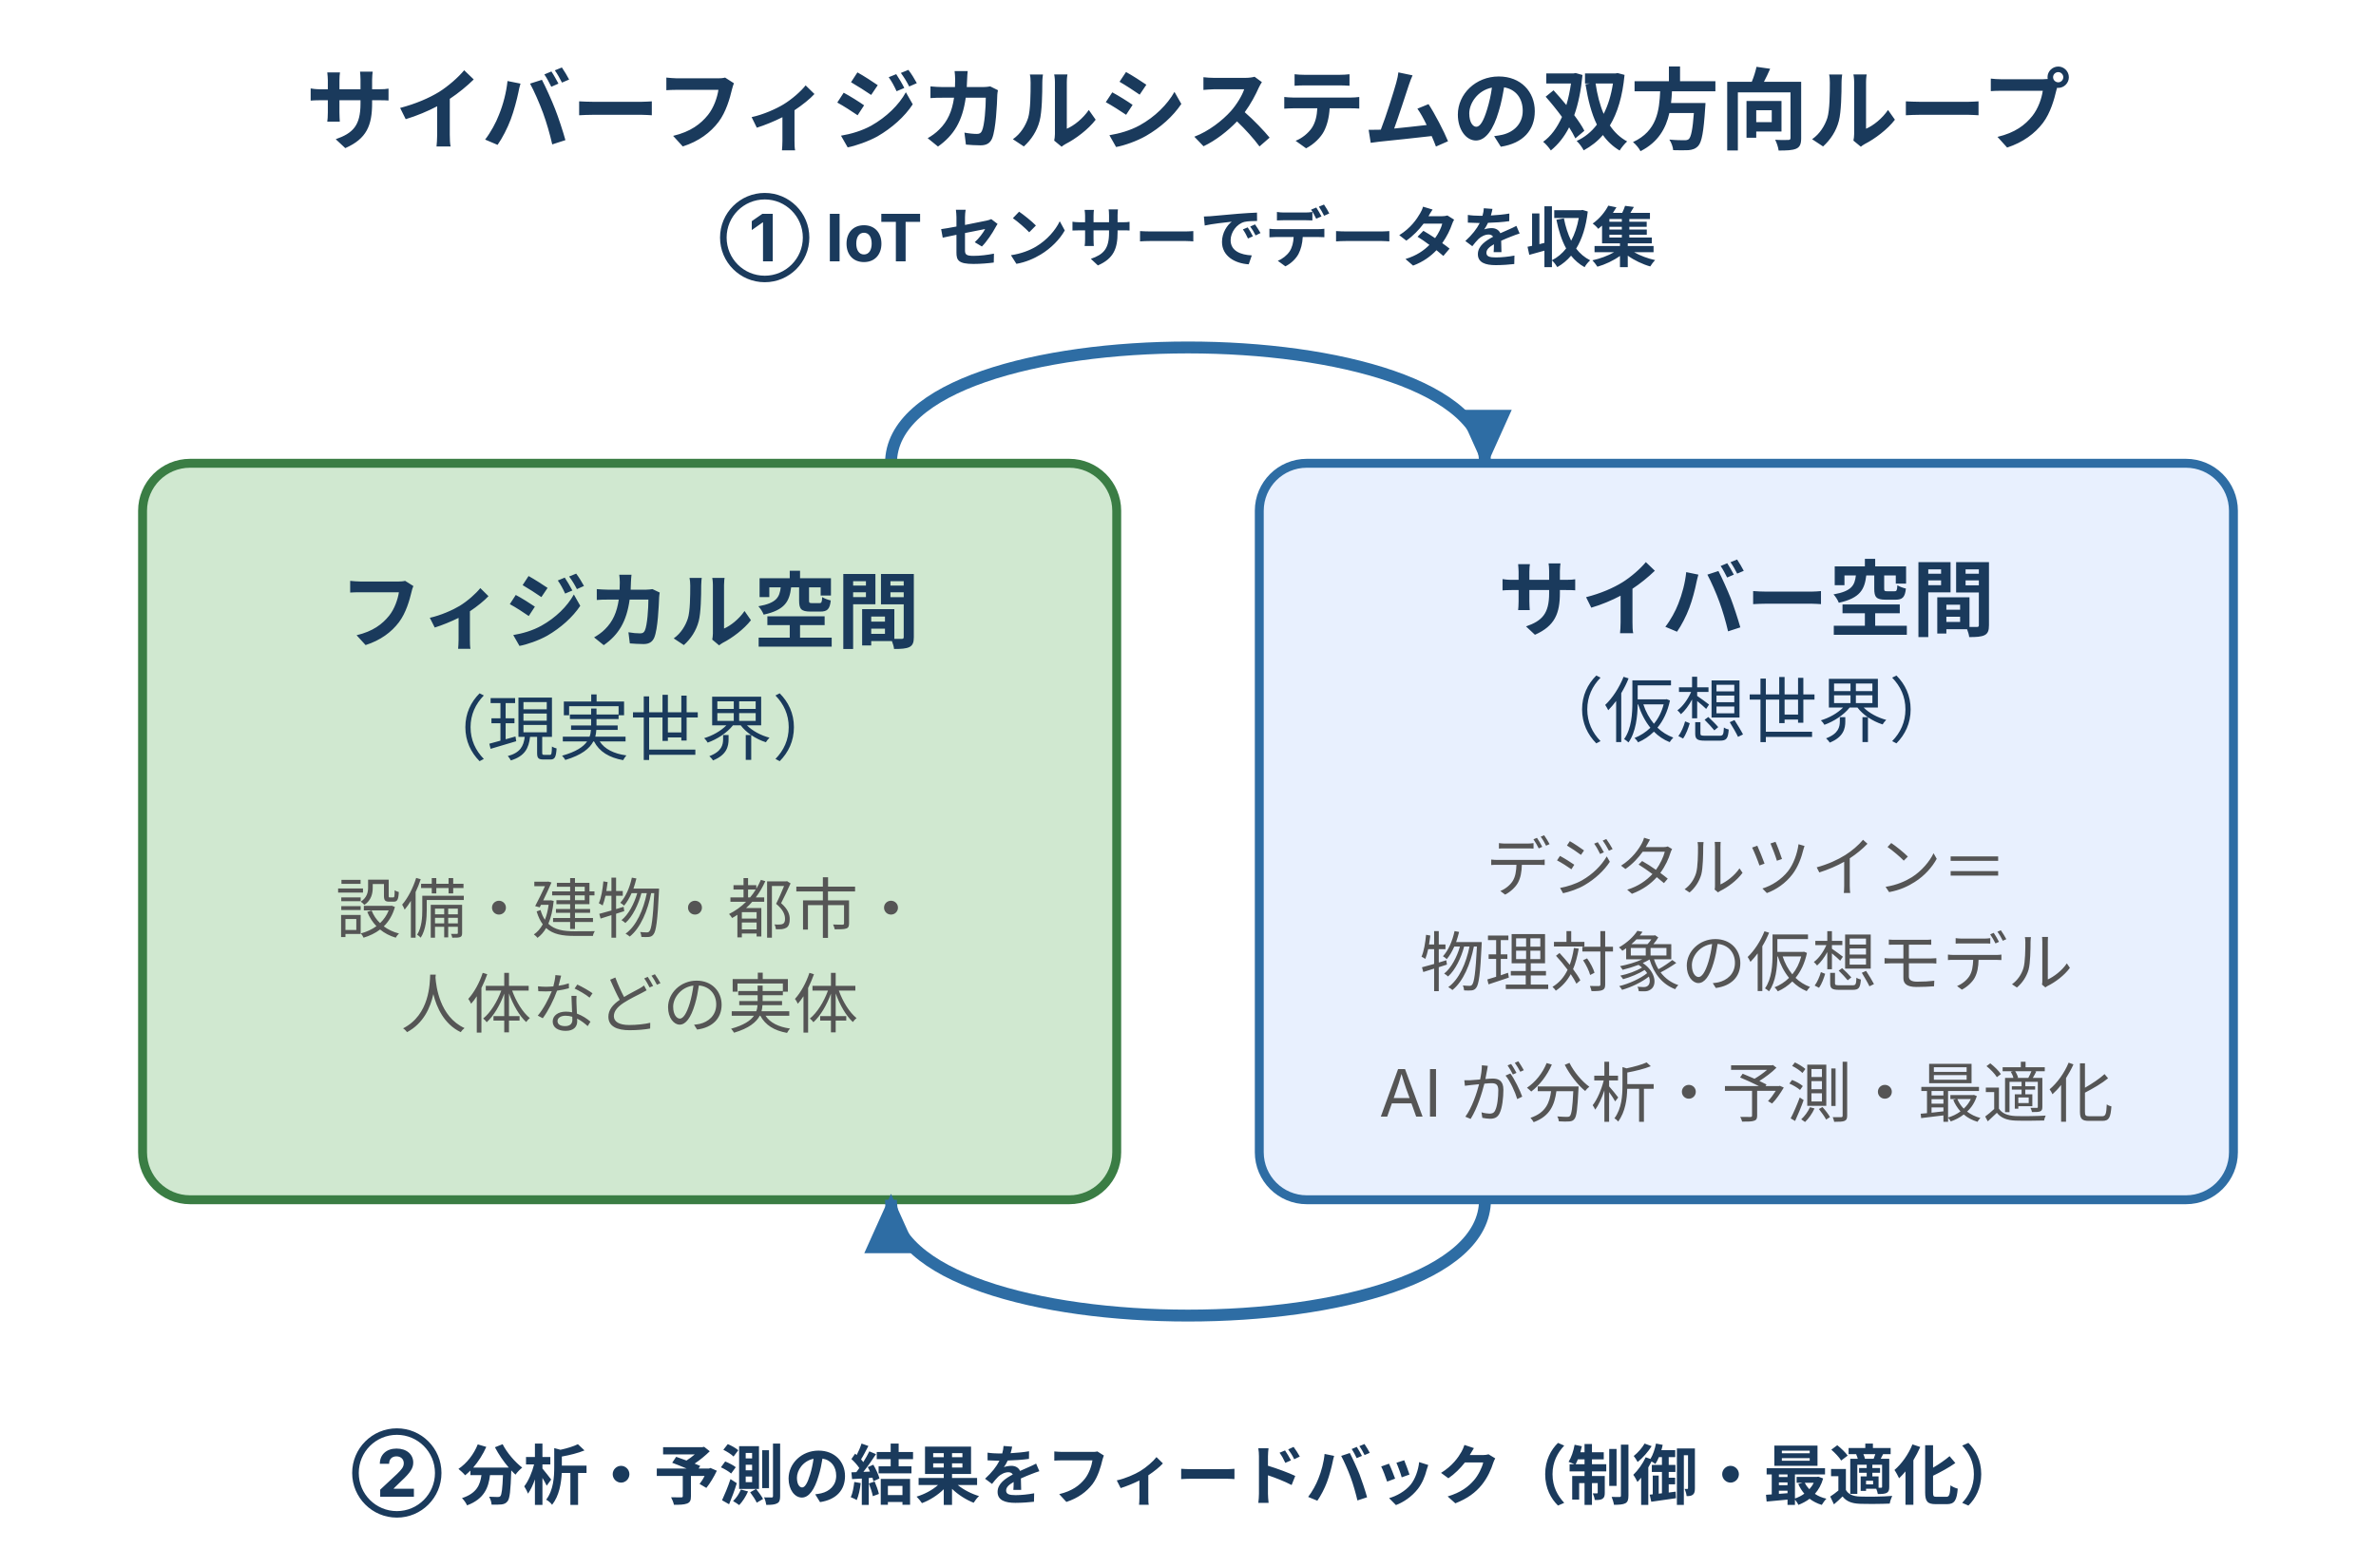
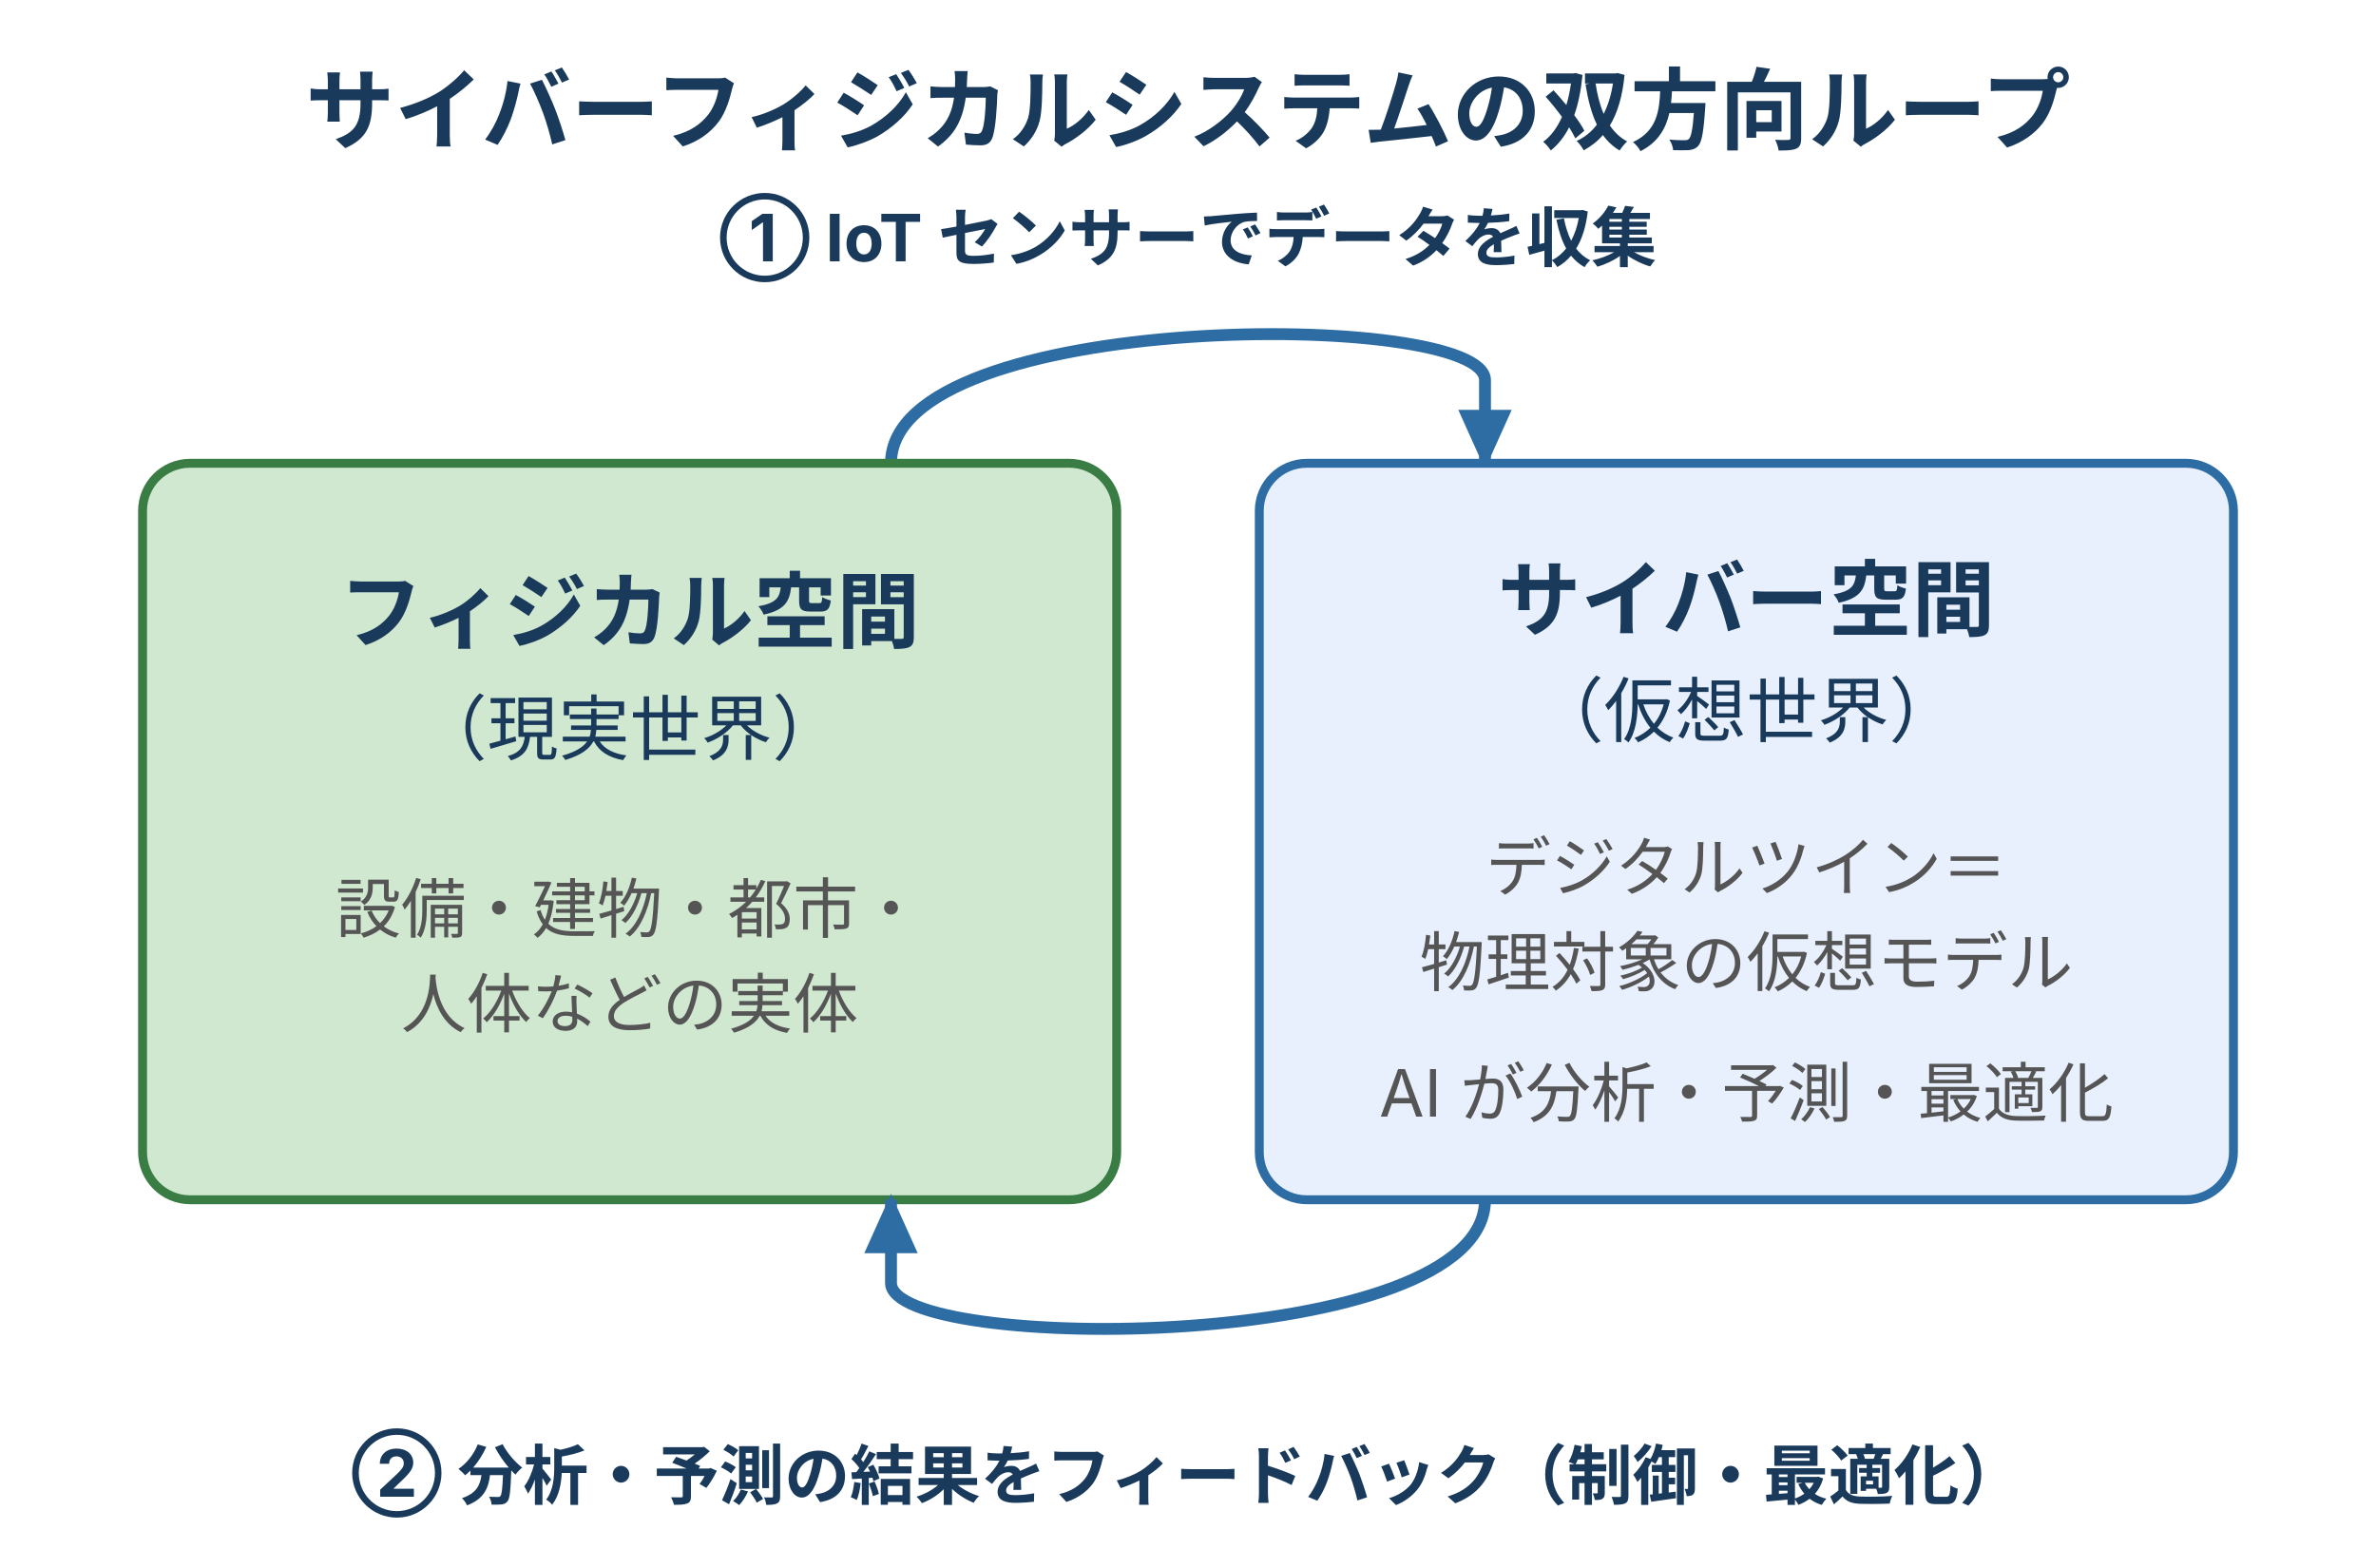
<svg xmlns="http://www.w3.org/2000/svg" width="400" height="264" viewBox="0 0 400 264" style="max-width:400px;width:100%" role="img" aria-label="サイバーフィジカルシステムの双方向ループ。フィジカル空間のデータを IoT センサーでサイバー空間へ収集し、サイバー空間での分析・予測の結果をフィジカル空間へフィードバックする。">
  <defs>
    <style>
      text { font-family: Inter, "Noto Sans JP", "Hiragino Kaku Gothic ProN", sans-serif; }
      .t-title { font-size: 15px; font-weight: bold; fill: #1a3a5c; }
      .t-name  { font-size: 14px; font-weight: bold; fill: #1a3a5c; }
      .t-sub   { font-size: 12px; fill: #1a3a5c; }
      .t-body  { font-size: 11px; fill: #555; }
      .t-flow  { font-size: 11px; font-weight: bold; fill: #1a3a5c; }
      .box-phys  { fill: #d0e8d0; stroke: #3a7d44; stroke-width: 1.5; }
      .box-cyber { fill: #e8f0fe; stroke: #2e6da4; stroke-width: 1.5; }
    </style>
    <marker id="dt-arrow" markerUnits="userSpaceOnUse" markerWidth="10" markerHeight="9" refX="9" refY="4.5" orient="auto">
      <polygon points="0,0 10,4.5 0,9" fill="#2e6da4" />
    </marker>
  </defs>
  <text class="t-title" x="200" y="24" text-anchor="middle">サイバーフィジカルシステムの双方向ループ</text>
  <text class="t-flow" x="200" y="44" text-anchor="middle">① IoT センサーでデータを収集</text>
-   <path d="M 150 78 C 150 52 250 52 250 78" fill="none" stroke="#2e6da4" stroke-width="2" marker-end="url(#dt-arrow)" />
+   <path d="M 150 78 C 150 52 250 52 250 64 L 250 78" fill="none" stroke="#2e6da4" stroke-width="2" marker-end="url(#dt-arrow)" />
  <rect class="box-phys" x="24" y="78" width="164" height="124" rx="8" />
  <text class="t-name" x="106" y="108" text-anchor="middle">フィジカル空間</text>
  <text class="t-sub" x="106" y="127" text-anchor="middle">（現実世界）</text>
  <text class="t-body" x="106" y="157" text-anchor="middle">設備・建物・都市・</text>
  <text class="t-body" x="106" y="173" text-anchor="middle">人体などの実体</text>
  <rect class="box-cyber" x="212" y="78" width="164" height="124" rx="8" />
  <text class="t-name" x="294" y="106" text-anchor="middle">サイバー空間</text>
  <text class="t-sub" x="294" y="124" text-anchor="middle">（仮想世界）</text>
  <text class="t-body" x="294" y="150" text-anchor="middle">デジタルツイン＝</text>
  <text class="t-body" x="294" y="166" text-anchor="middle">物理対象の仮想モデル</text>
  <text class="t-body" x="294" y="188" text-anchor="middle">AI が分析・予測・最適化</text>
-   <path d="M 250 202 C 250 228 150 228 150 202" fill="none" stroke="#2e6da4" stroke-width="2" marker-end="url(#dt-arrow)" />
+   <path d="M 250 202 C 250 228 150 228 150 216 L 150 202" fill="none" stroke="#2e6da4" stroke-width="2" marker-end="url(#dt-arrow)" />
  <text class="t-flow" x="200" y="252" text-anchor="middle">② 分析・予測の結果をフィードバック（制御・最適化）</text>
</svg>
